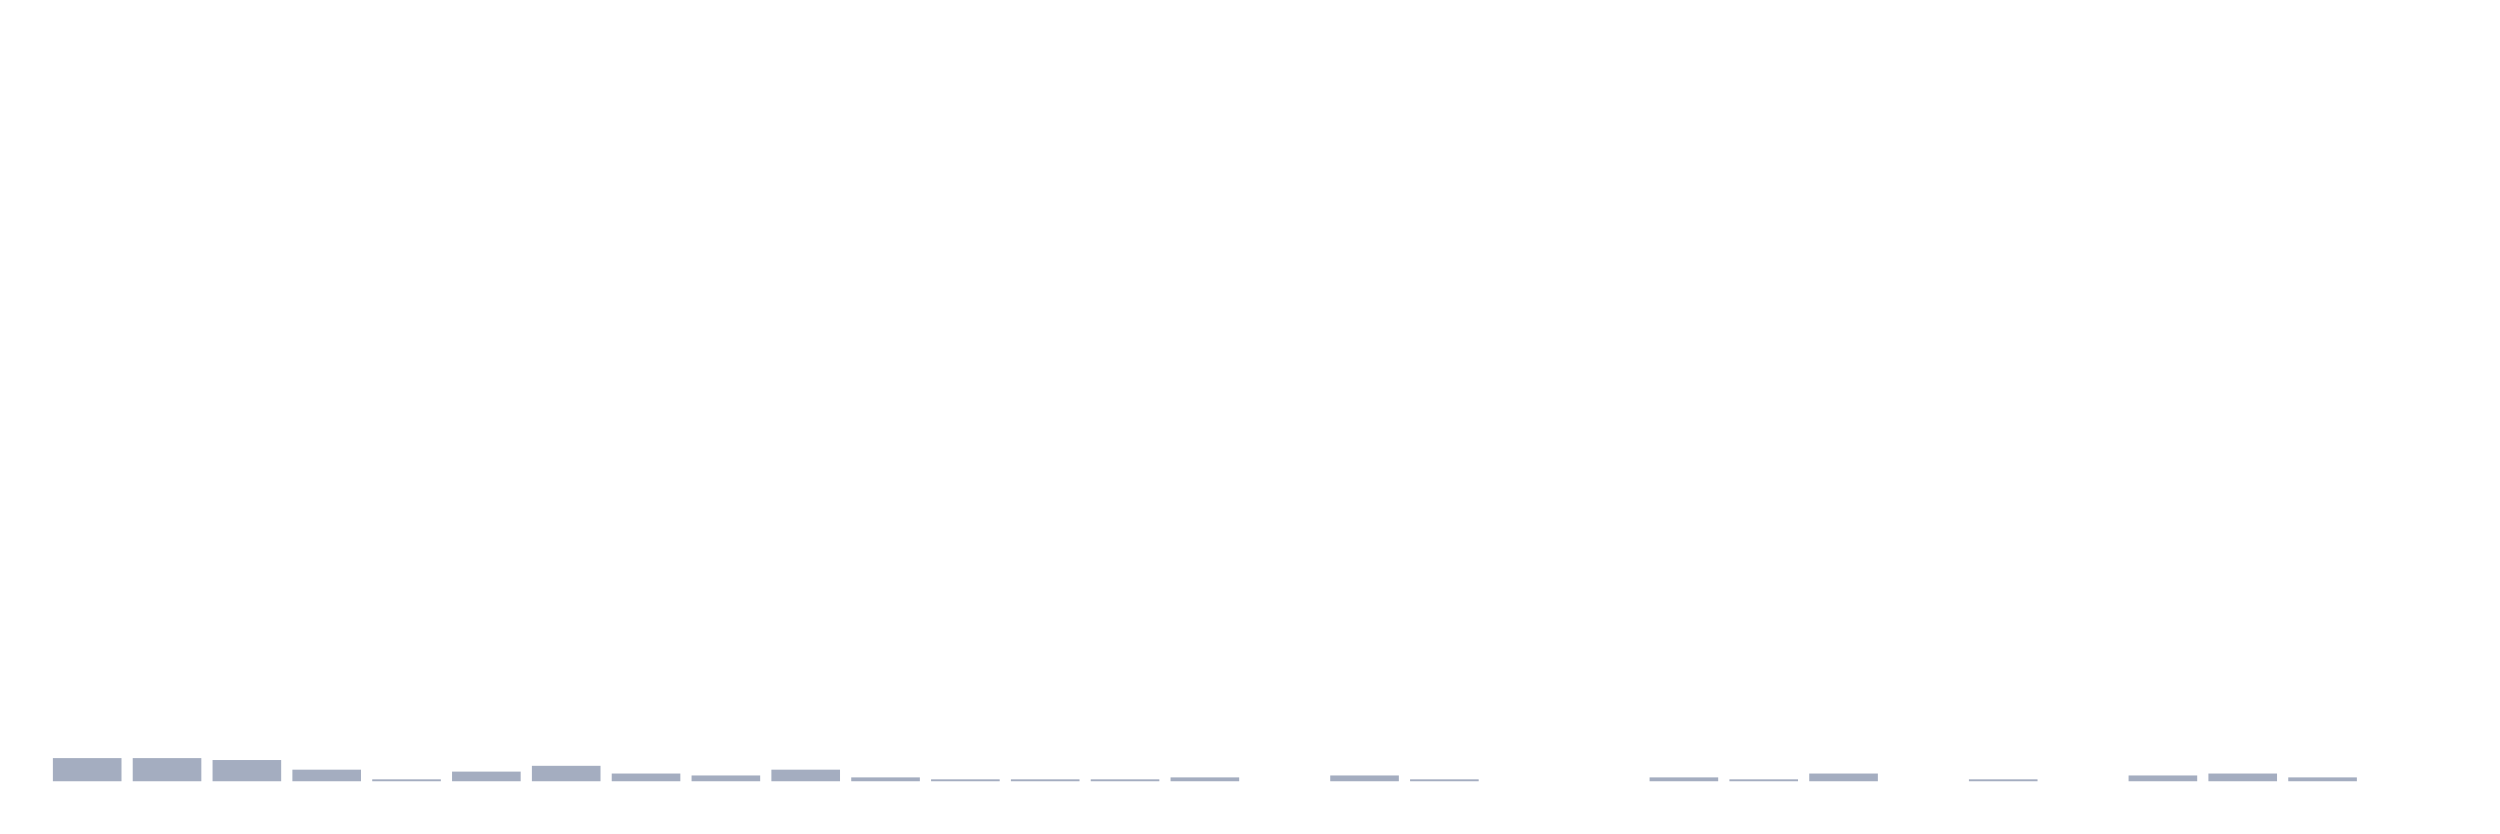
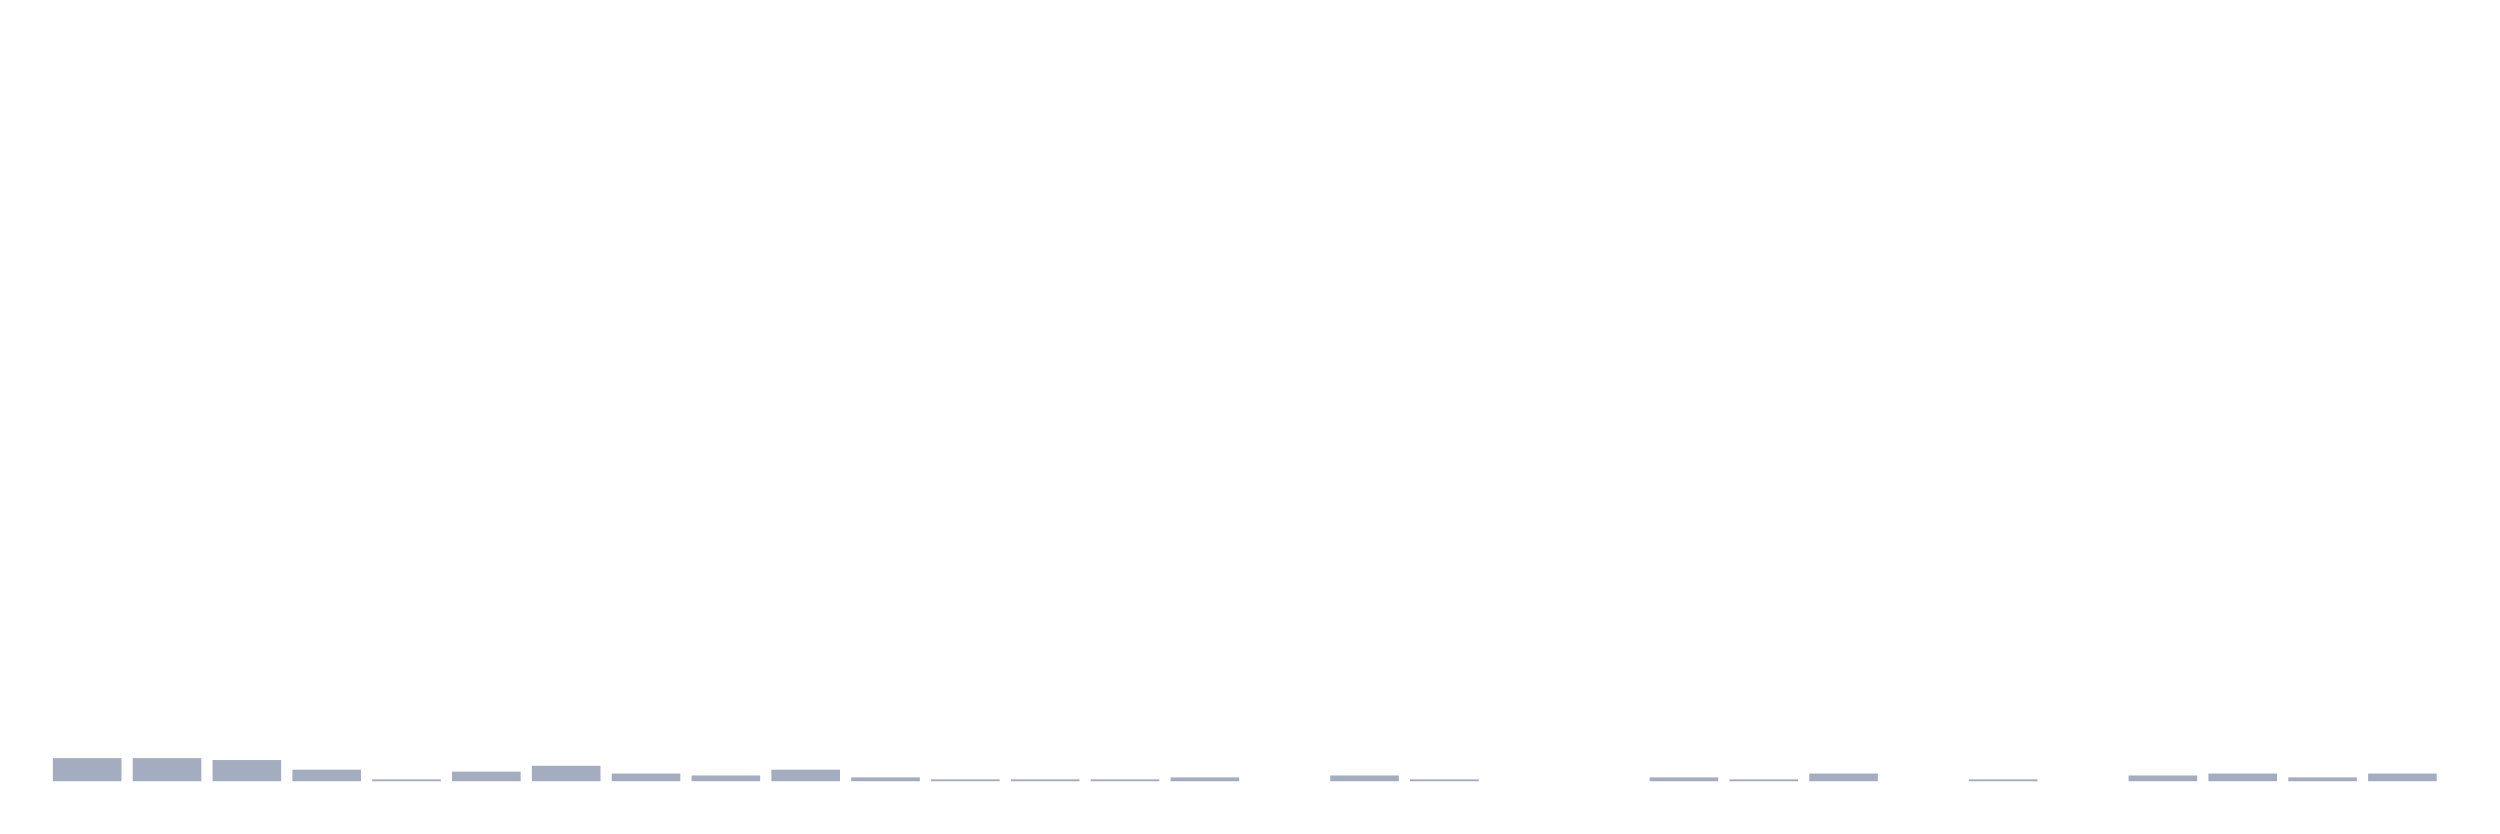
<svg xmlns="http://www.w3.org/2000/svg" viewBox="0 0 480 160">
  <g transform="translate(10,10)">
    <rect class="bar" x="0.153" width="13.175" y="135.556" height="4.444" fill="rgb(164,173,192)" />
    <rect class="bar" x="15.482" width="13.175" y="135.556" height="4.444" fill="rgb(164,173,192)" />
    <rect class="bar" x="30.81" width="13.175" y="135.926" height="4.074" fill="rgb(164,173,192)" />
    <rect class="bar" x="46.138" width="13.175" y="137.778" height="2.222" fill="rgb(164,173,192)" />
    <rect class="bar" x="61.466" width="13.175" y="139.63" height="0.37" fill="rgb(164,173,192)" />
    <rect class="bar" x="76.794" width="13.175" y="138.148" height="1.852" fill="rgb(164,173,192)" />
    <rect class="bar" x="92.123" width="13.175" y="137.037" height="2.963" fill="rgb(164,173,192)" />
    <rect class="bar" x="107.451" width="13.175" y="138.519" height="1.481" fill="rgb(164,173,192)" />
    <rect class="bar" x="122.779" width="13.175" y="138.889" height="1.111" fill="rgb(164,173,192)" />
    <rect class="bar" x="138.107" width="13.175" y="137.778" height="2.222" fill="rgb(164,173,192)" />
    <rect class="bar" x="153.436" width="13.175" y="139.259" height="0.741" fill="rgb(164,173,192)" />
    <rect class="bar" x="168.764" width="13.175" y="139.63" height="0.37" fill="rgb(164,173,192)" />
    <rect class="bar" x="184.092" width="13.175" y="139.63" height="0.37" fill="rgb(164,173,192)" />
    <rect class="bar" x="199.42" width="13.175" y="139.63" height="0.37" fill="rgb(164,173,192)" />
    <rect class="bar" x="214.748" width="13.175" y="139.259" height="0.741" fill="rgb(164,173,192)" />
    <rect class="bar" x="230.077" width="13.175" y="140" height="0" fill="rgb(164,173,192)" />
    <rect class="bar" x="245.405" width="13.175" y="138.889" height="1.111" fill="rgb(164,173,192)" />
    <rect class="bar" x="260.733" width="13.175" y="139.63" height="0.37" fill="rgb(164,173,192)" />
    <rect class="bar" x="276.061" width="13.175" y="140" height="0" fill="rgb(164,173,192)" />
    <rect class="bar" x="291.39" width="13.175" y="140" height="0" fill="rgb(164,173,192)" />
    <rect class="bar" x="306.718" width="13.175" y="139.259" height="0.741" fill="rgb(164,173,192)" />
    <rect class="bar" x="322.046" width="13.175" y="139.63" height="0.37" fill="rgb(164,173,192)" />
    <rect class="bar" x="337.374" width="13.175" y="138.519" height="1.481" fill="rgb(164,173,192)" />
    <rect class="bar" x="352.702" width="13.175" y="140" height="0" fill="rgb(164,173,192)" />
    <rect class="bar" x="368.031" width="13.175" y="139.63" height="0.37" fill="rgb(164,173,192)" />
    <rect class="bar" x="383.359" width="13.175" y="140" height="0" fill="rgb(164,173,192)" />
    <rect class="bar" x="398.687" width="13.175" y="138.889" height="1.111" fill="rgb(164,173,192)" />
    <rect class="bar" x="414.015" width="13.175" y="138.519" height="1.481" fill="rgb(164,173,192)" />
    <rect class="bar" x="429.344" width="13.175" y="139.259" height="0.741" fill="rgb(164,173,192)" />
-     <rect class="bar" x="444.672" width="13.175" y="140" height="0" fill="rgb(164,173,192)" />
+     <rect class="bar" x="444.672" width="13.175" y="138.519" height="1.481" fill="rgb(164,173,192)" />
  </g>
</svg>
